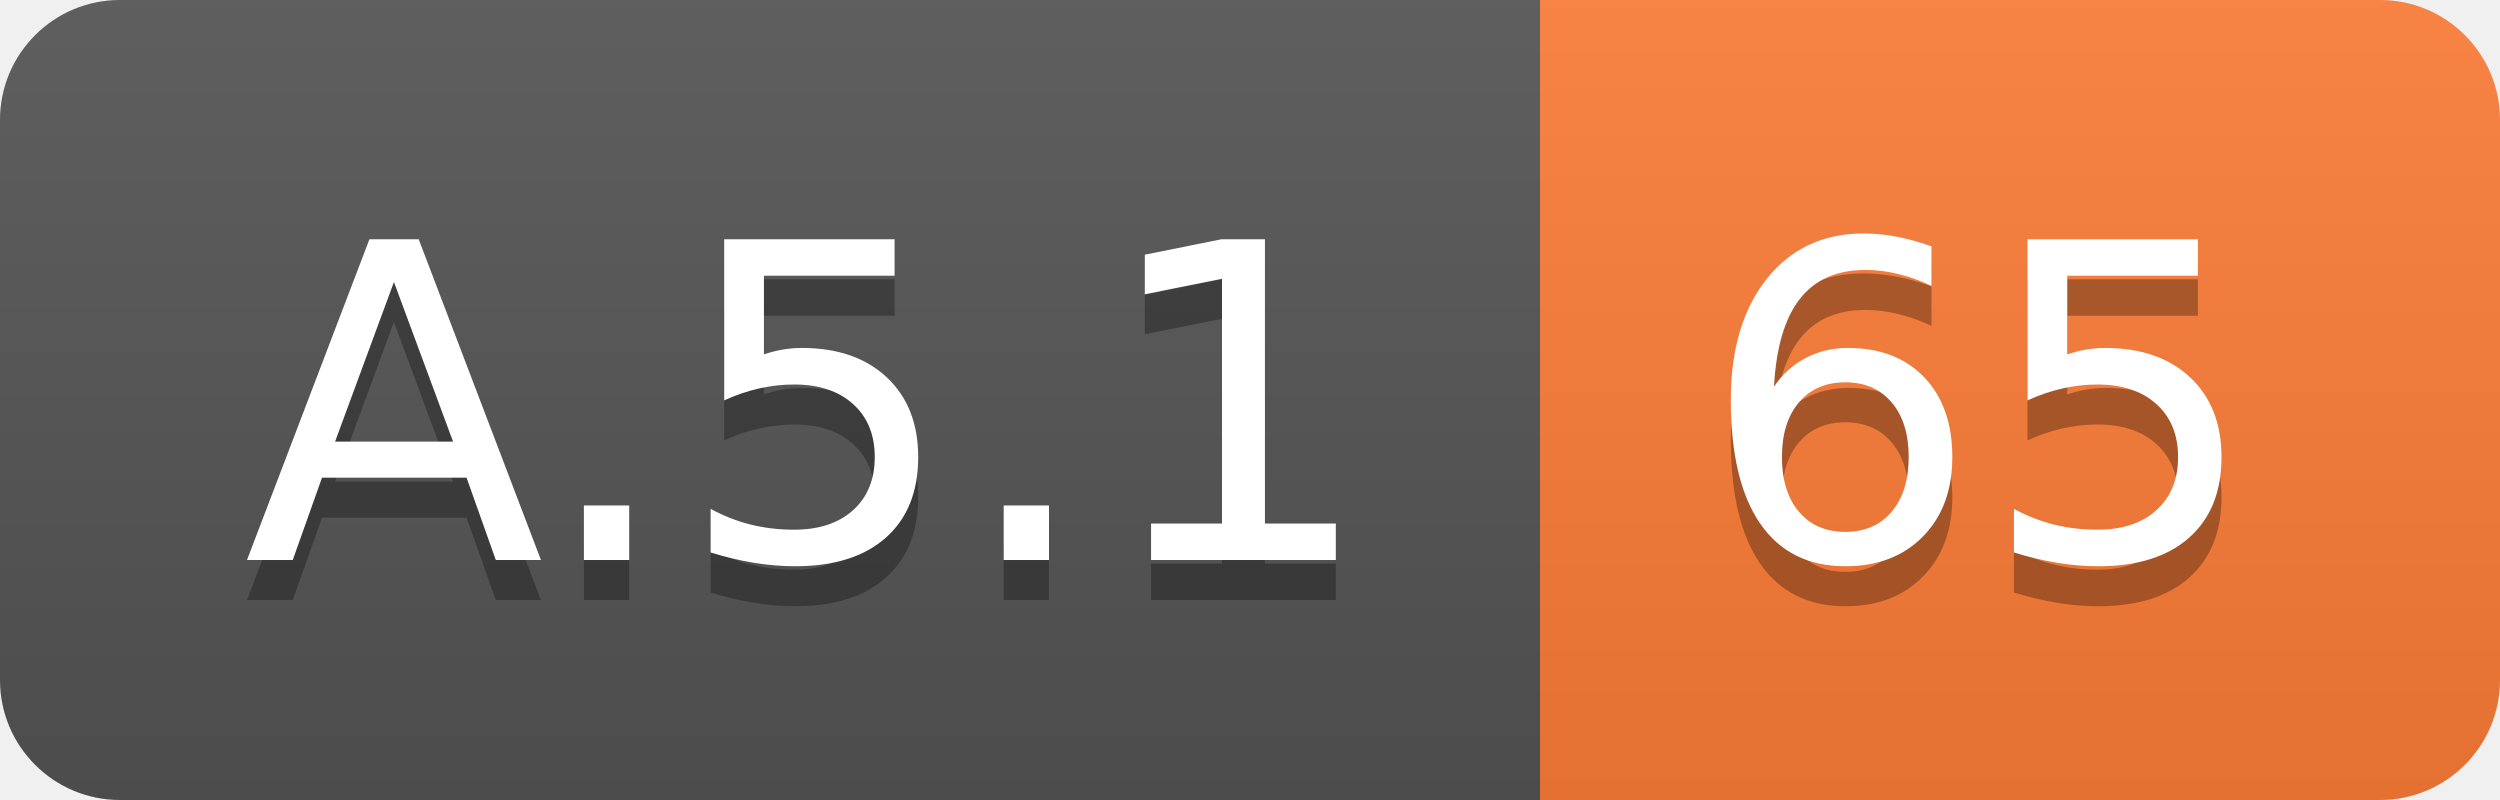
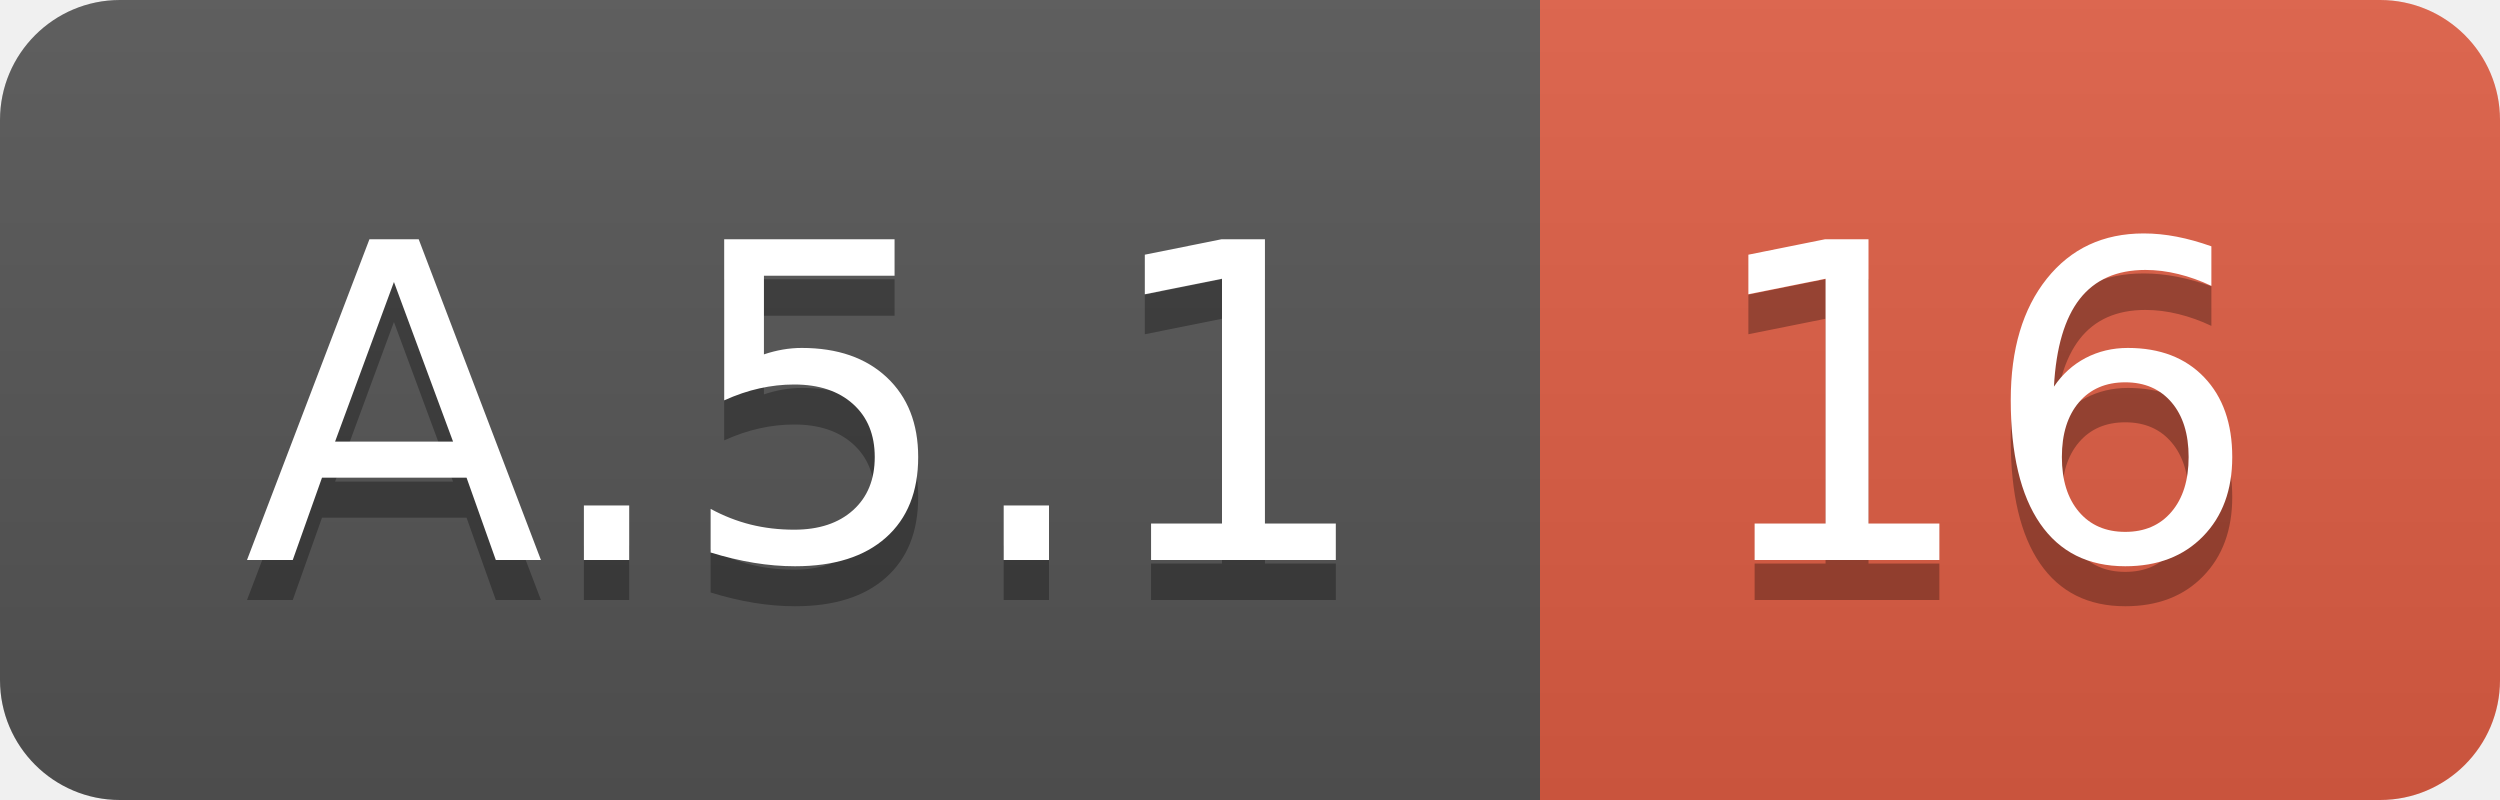
<svg xmlns="http://www.w3.org/2000/svg" width="62.5" height="20">
  <linearGradient id="smooth" x2="0" y2="100%">
    <stop offset="0" stop-color="#bbb" stop-opacity=".1" />
    <stop offset="1" stop-opacity=".1" />
  </linearGradient>
  <clipPath id="round">
    <rect width="62.5" height="20" rx="3" fill="#fff" />
  </clipPath>
  <g clip-path="url(#round)">
    <rect width="38.5" height="20" fill="#555" />
-     <rect x="38.5" width="24.0" height="20" fill="#fe7d37" />
+     <rect x="38.5" width="24.0" height="20" fill="#e05d44" />
    <rect width="62.5" height="20" fill="url(#smooth)" />
  </g>
  <g fill="#fff" text-anchor="middle" font-family="DejaVu Sans,Verdana,Geneva,sans-serif" font-size="110">
    <text x="202.5" y="150" fill="#010101" fill-opacity=".3" transform="scale(0.1)" textLength="285.0" lengthAdjust="spacing">A.5.1</text>
    <text x="202.5" y="140" transform="scale(0.1)" textLength="285.0" lengthAdjust="spacing">A.5.1</text>
-     <text x="495.0" y="150" fill="#010101" fill-opacity=".3" transform="scale(0.1)" textLength="140.0" lengthAdjust="spacing">65</text>
-     <text x="495.0" y="140" transform="scale(0.1)" textLength="140.0" lengthAdjust="spacing">65</text>
+     <text x="495.0" y="150" fill="#010101" fill-opacity=".3" transform="scale(0.1)" textLength="140.0" lengthAdjust="spacing">16</text>
+     <text x="495.0" y="140" transform="scale(0.1)" textLength="140.0" lengthAdjust="spacing">16</text>
  </g>
</svg>
